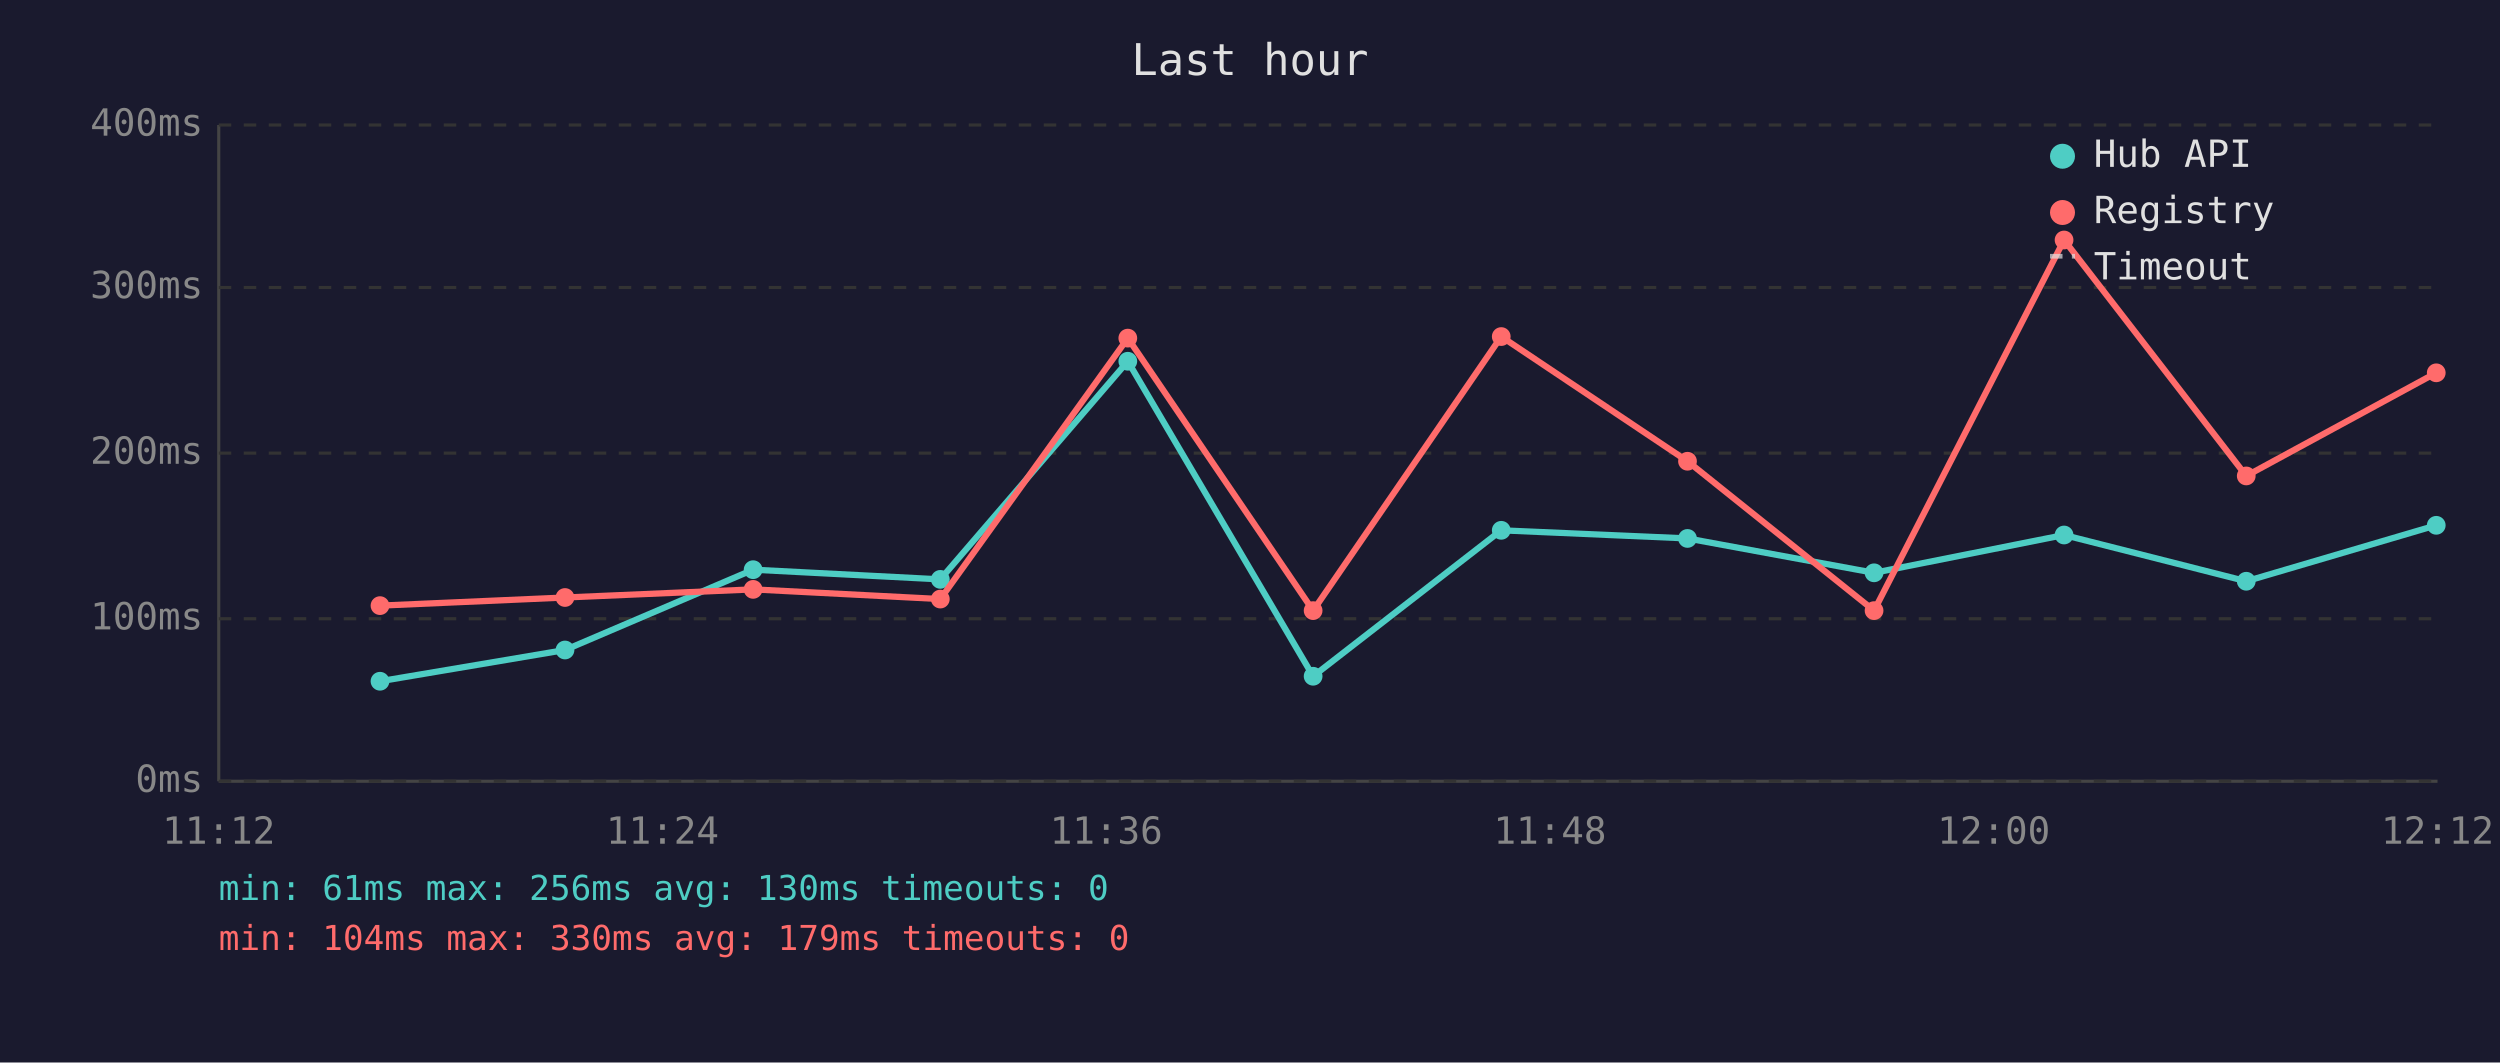
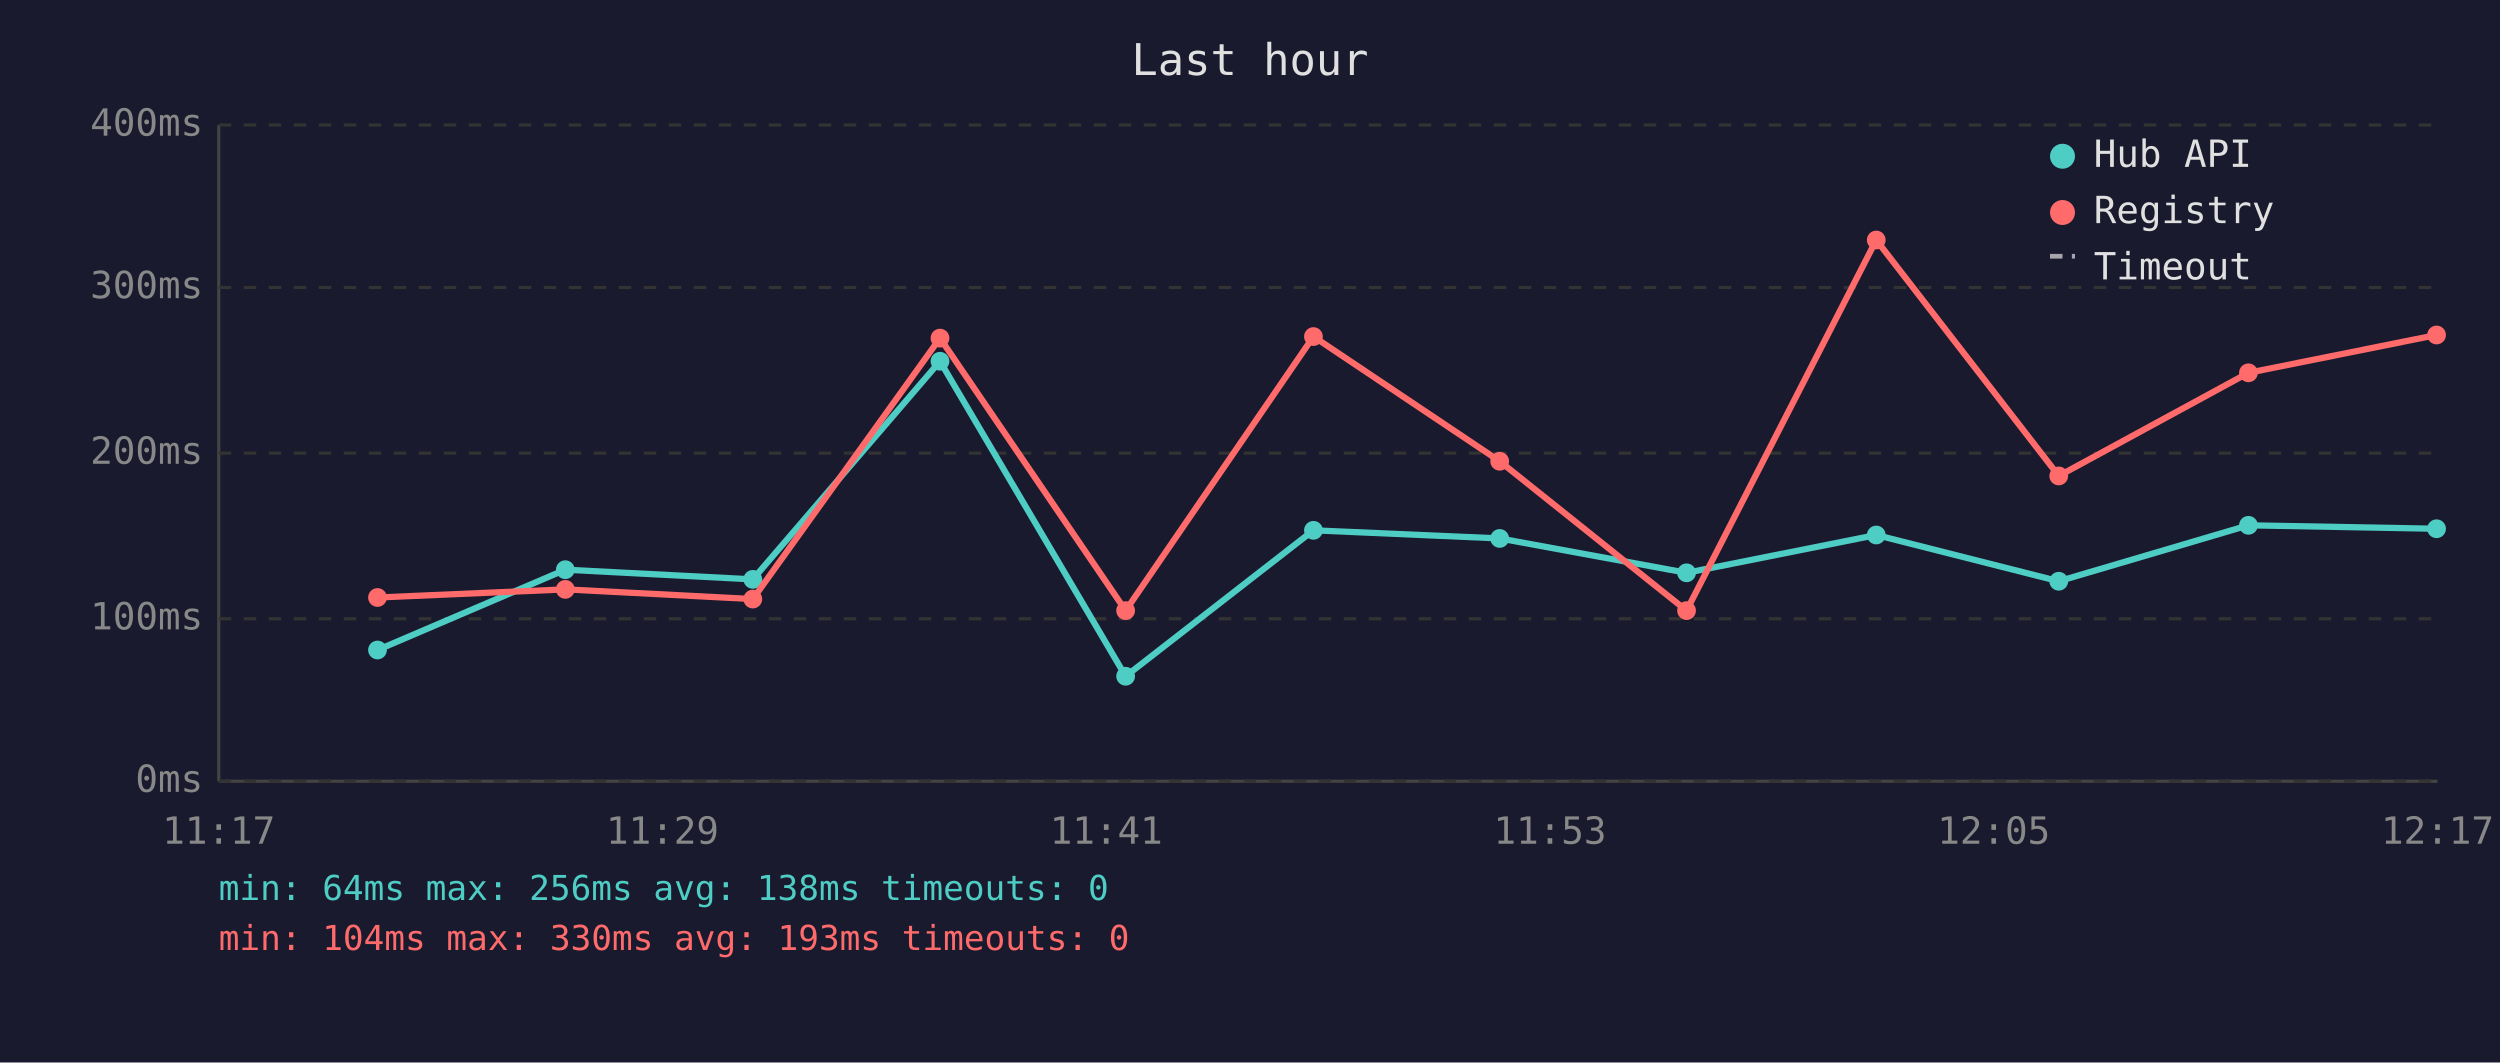
<svg xmlns="http://www.w3.org/2000/svg" viewBox="0 0 800 340" font-family="monospace" font-size="12">
  <rect width="800" height="340" fill="#1a1a2e" />
  <text x="400" y="24" fill="#e0e0e0" font-size="14" text-anchor="middle">Last hour</text>
  <line x1="70" y1="40" x2="70" y2="250" stroke="#444" stroke-width="1" />
  <line x1="70" y1="250" x2="780" y2="250" stroke="#444" stroke-width="1" />
  <line x1="70" y1="250" x2="780" y2="250" stroke="#333" stroke-width="1" stroke-dasharray="4" />
  <text x="65" y="250" fill="#888" text-anchor="end" dominant-baseline="middle">0ms</text>
  <line x1="70" y1="198" x2="780" y2="198" stroke="#333" stroke-width="1" stroke-dasharray="4" />
  <text x="65" y="198" fill="#888" text-anchor="end" dominant-baseline="middle">100ms</text>
  <line x1="70" y1="145" x2="780" y2="145" stroke="#333" stroke-width="1" stroke-dasharray="4" />
  <text x="65" y="145" fill="#888" text-anchor="end" dominant-baseline="middle">200ms</text>
  <line x1="70" y1="92" x2="780" y2="92" stroke="#333" stroke-width="1" stroke-dasharray="4" />
  <text x="65" y="92" fill="#888" text-anchor="end" dominant-baseline="middle">300ms</text>
  <line x1="70" y1="40" x2="780" y2="40" stroke="#333" stroke-width="1" stroke-dasharray="4" />
  <text x="65" y="40" fill="#888" text-anchor="end" dominant-baseline="middle">400ms</text>
-   <text x="70" y="270" fill="#888" text-anchor="middle">11:12</text>
-   <text x="212" y="270" fill="#888" text-anchor="middle">11:24</text>
-   <text x="354" y="270" fill="#888" text-anchor="middle">11:36</text>
-   <text x="496" y="270" fill="#888" text-anchor="middle">11:48</text>
-   <text x="638" y="270" fill="#888" text-anchor="middle">12:00</text>
-   <text x="780" y="270" fill="#888" text-anchor="middle">12:12</text>
-   <polyline points="121.6,218.0 180.8,208.0 241.0,182.3 300.9,185.4 360.9,115.6 420.2,216.4 480.4,169.7 540.0,172.3 599.7,183.3 660.5,171.2 718.8,186.0 779.6,168.1" fill="none" stroke="#4ecdc4" stroke-width="2" opacity="1" />
-   <circle cx="121.6" cy="218.0" r="3" fill="#4ecdc4" />
-   <circle cx="180.8" cy="208.0" r="3" fill="#4ecdc4" />
-   <circle cx="241.0" cy="182.3" r="3" fill="#4ecdc4" />
-   <circle cx="300.9" cy="185.4" r="3" fill="#4ecdc4" />
-   <circle cx="360.9" cy="115.6" r="3" fill="#4ecdc4" />
-   <circle cx="420.2" cy="216.4" r="3" fill="#4ecdc4" />
-   <circle cx="480.4" cy="169.7" r="3" fill="#4ecdc4" />
-   <circle cx="540.0" cy="172.3" r="3" fill="#4ecdc4" />
-   <circle cx="599.7" cy="183.3" r="3" fill="#4ecdc4" />
-   <circle cx="660.5" cy="171.2" r="3" fill="#4ecdc4" />
-   <circle cx="718.8" cy="186.0" r="3" fill="#4ecdc4" />
-   <circle cx="779.6" cy="168.1" r="3" fill="#4ecdc4" />
-   <polyline points="121.6,193.8 180.8,191.2 241.0,188.6 300.9,191.7 360.9,108.2 420.2,195.4 480.4,107.7 540.0,147.6 599.7,195.4 660.5,76.8 718.8,152.3 779.6,119.3" fill="none" stroke="#ff6b6b" stroke-width="2" opacity="1" />
-   <circle cx="121.6" cy="193.8" r="3" fill="#ff6b6b" />
-   <circle cx="180.8" cy="191.2" r="3" fill="#ff6b6b" />
-   <circle cx="241.0" cy="188.6" r="3" fill="#ff6b6b" />
-   <circle cx="300.9" cy="191.7" r="3" fill="#ff6b6b" />
-   <circle cx="360.9" cy="108.2" r="3" fill="#ff6b6b" />
-   <circle cx="420.2" cy="195.4" r="3" fill="#ff6b6b" />
-   <circle cx="480.4" cy="107.7" r="3" fill="#ff6b6b" />
-   <circle cx="540.0" cy="147.6" r="3" fill="#ff6b6b" />
-   <circle cx="599.7" cy="195.4" r="3" fill="#ff6b6b" />
-   <circle cx="660.5" cy="76.8" r="3" fill="#ff6b6b" />
-   <circle cx="718.8" cy="152.3" r="3" fill="#ff6b6b" />
-   <circle cx="779.6" cy="119.3" r="3" fill="#ff6b6b" />
+   <text x="70" y="270" fill="#888" text-anchor="middle">11:17</text>
+   <text x="212" y="270" fill="#888" text-anchor="middle">11:29</text>
+   <text x="354" y="270" fill="#888" text-anchor="middle">11:41</text>
+   <text x="496" y="270" fill="#888" text-anchor="middle">11:53</text>
+   <text x="638" y="270" fill="#888" text-anchor="middle">12:05</text>
+   <text x="780" y="270" fill="#888" text-anchor="middle">12:17</text>
+   <polyline points="120.8,208.0 180.9,182.3 240.9,185.4 300.8,115.6 360.2,216.4 420.3,169.7 479.9,172.3 539.7,183.3 600.4,171.2 658.8,186.0 719.5,168.1 779.7,169.2" fill="none" stroke="#4ecdc4" stroke-width="2" opacity="1" />
+   <circle cx="120.8" cy="208.0" r="3" fill="#4ecdc4" />
+   <circle cx="180.9" cy="182.3" r="3" fill="#4ecdc4" />
+   <circle cx="240.9" cy="185.4" r="3" fill="#4ecdc4" />
+   <circle cx="300.8" cy="115.6" r="3" fill="#4ecdc4" />
+   <circle cx="360.2" cy="216.4" r="3" fill="#4ecdc4" />
+   <circle cx="420.3" cy="169.7" r="3" fill="#4ecdc4" />
+   <circle cx="479.9" cy="172.3" r="3" fill="#4ecdc4" />
+   <circle cx="539.7" cy="183.3" r="3" fill="#4ecdc4" />
+   <circle cx="600.4" cy="171.2" r="3" fill="#4ecdc4" />
+   <circle cx="658.8" cy="186.0" r="3" fill="#4ecdc4" />
+   <circle cx="719.5" cy="168.1" r="3" fill="#4ecdc4" />
+   <circle cx="779.7" cy="169.2" r="3" fill="#4ecdc4" />
+   <polyline points="120.8,191.2 180.9,188.6 240.9,191.7 300.8,108.2 360.2,195.4 420.3,107.7 479.9,147.6 539.7,195.4 600.4,76.8 658.8,152.3 719.5,119.3 779.7,107.2" fill="none" stroke="#ff6b6b" stroke-width="2" opacity="1" />
+   <circle cx="120.8" cy="191.2" r="3" fill="#ff6b6b" />
+   <circle cx="180.9" cy="188.6" r="3" fill="#ff6b6b" />
+   <circle cx="240.9" cy="191.7" r="3" fill="#ff6b6b" />
+   <circle cx="300.8" cy="108.2" r="3" fill="#ff6b6b" />
+   <circle cx="360.2" cy="195.4" r="3" fill="#ff6b6b" />
+   <circle cx="420.3" cy="107.7" r="3" fill="#ff6b6b" />
+   <circle cx="479.9" cy="147.6" r="3" fill="#ff6b6b" />
+   <circle cx="539.7" cy="195.4" r="3" fill="#ff6b6b" />
+   <circle cx="600.4" cy="76.8" r="3" fill="#ff6b6b" />
+   <circle cx="658.8" cy="152.3" r="3" fill="#ff6b6b" />
+   <circle cx="719.5" cy="119.3" r="3" fill="#ff6b6b" />
+   <circle cx="779.7" cy="107.2" r="3" fill="#ff6b6b" />
  <circle cx="660" cy="50" r="4" fill="#4ecdc4" />
  <text x="670" y="50" fill="#e0e0e0" dominant-baseline="middle">Hub API</text>
  <circle cx="660" cy="68" r="4" fill="#ff6b6b" />
  <text x="670" y="68" fill="#e0e0e0" dominant-baseline="middle">Registry</text>
  <line x1="656" y1="82" x2="664" y2="82" stroke="#e0e0e0" stroke-width="1.5" stroke-dasharray="4,3" opacity="0.7" />
  <text x="670" y="86" fill="#e0e0e0" dominant-baseline="middle">Timeout</text>
-   <text x="70" y="288" fill="#4ecdc4" font-size="11">min: 61ms  max: 256ms  avg: 130ms  timeouts: 0</text>
-   <text x="70" y="304" fill="#ff6b6b" font-size="11">min: 104ms  max: 330ms  avg: 179ms  timeouts: 0</text>
+   <text x="70" y="288" fill="#4ecdc4" font-size="11">min: 64ms  max: 256ms  avg: 138ms  timeouts: 0</text>
+   <text x="70" y="304" fill="#ff6b6b" font-size="11">min: 104ms  max: 330ms  avg: 193ms  timeouts: 0</text>
</svg>
